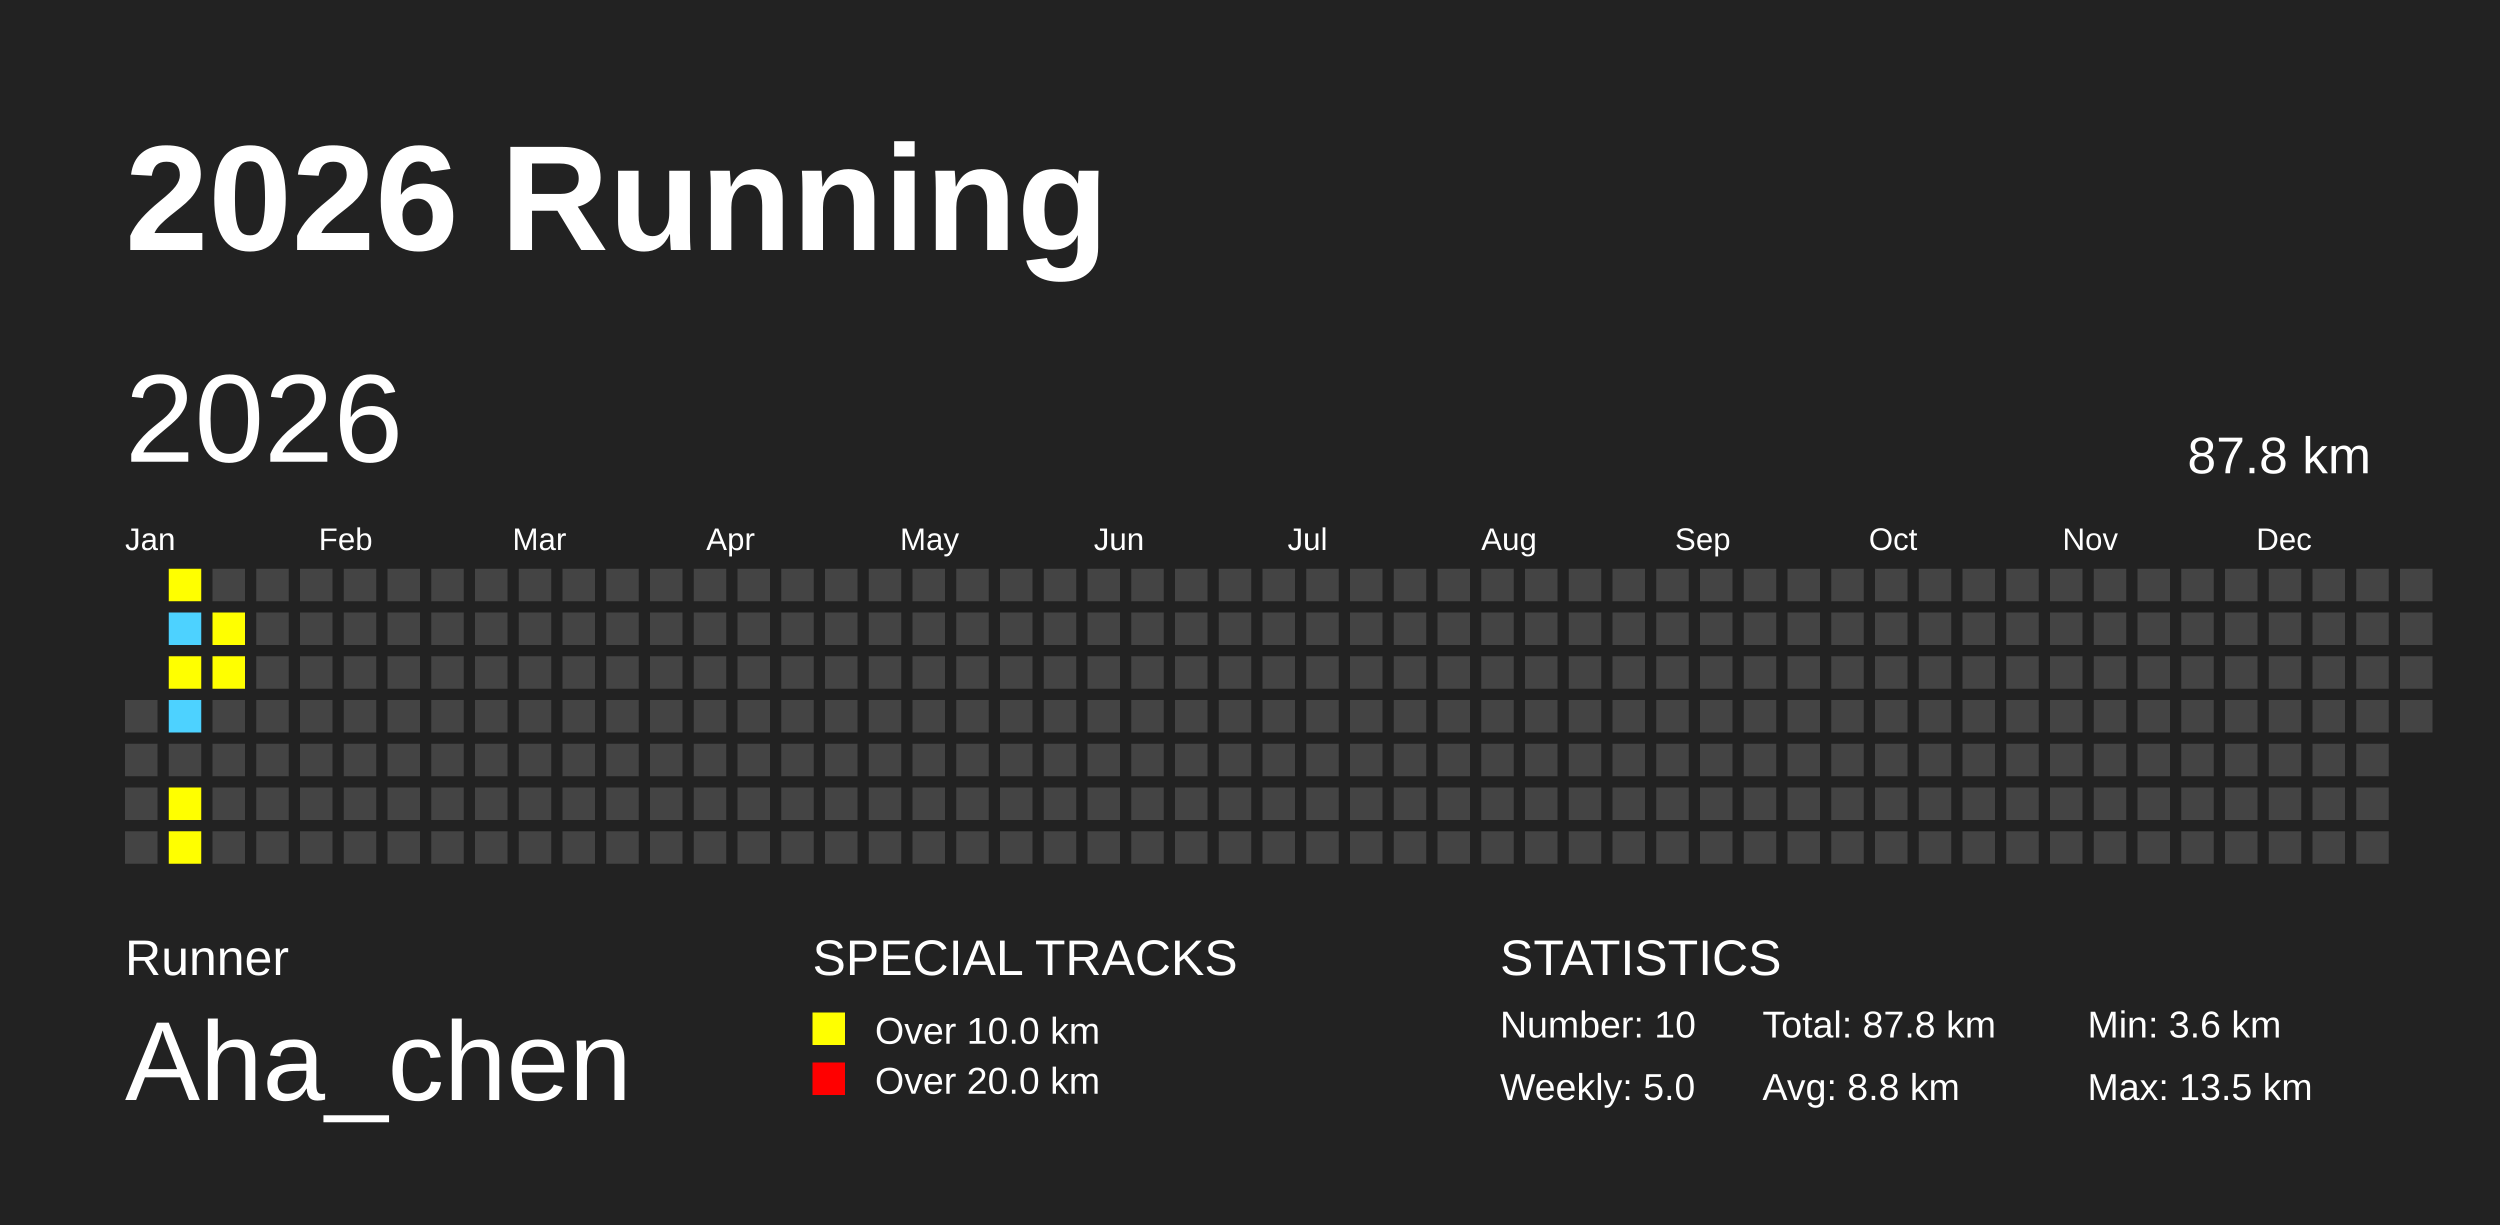
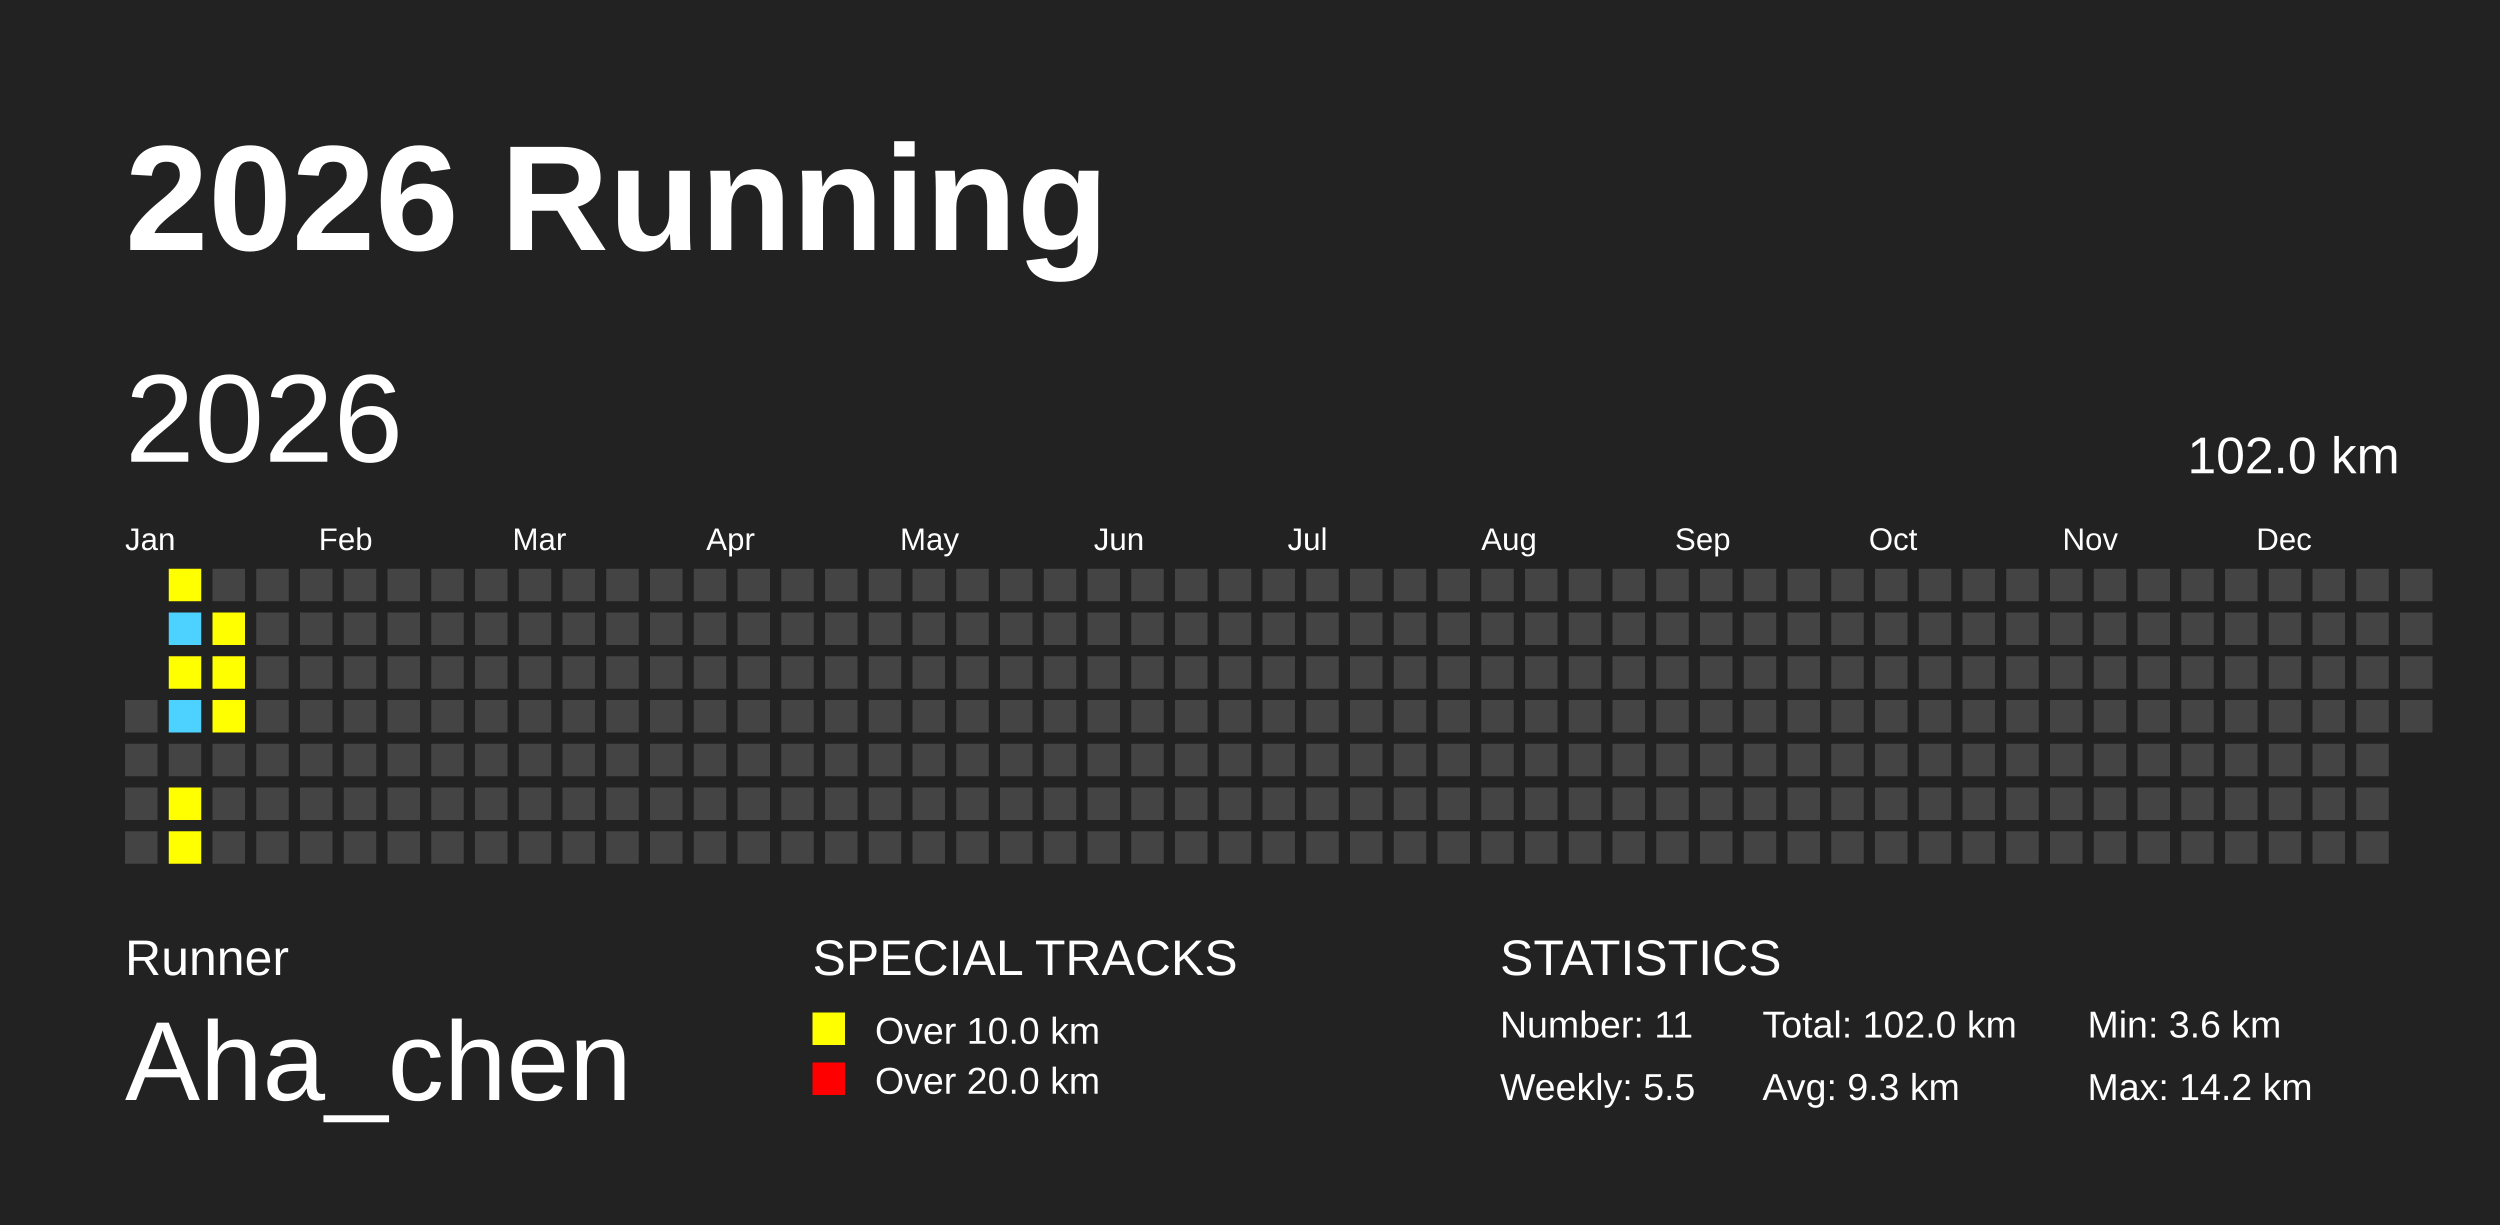
<svg xmlns="http://www.w3.org/2000/svg" baseProfile="full" height="98mm" version="1.1" viewBox="0,0,200,98" width="200mm">
  <defs />
  <rect fill="#222222" height="98" width="200" x="0" y="0" />
  <text fill="#FFFFFF" style="font-size:12px; font-family:Arial; font-weight:bold;" x="10" y="20">2026 Running</text>
  <text fill="#FFFFFF" style="font-size:4px; font-family:Arial" x="10" y="78">Runner</text>
  <text fill="#FFFFFF" style="font-size:9px; font-family:Arial" x="10" y="88">Aha_chen</text>
  <text fill="#FFFFFF" style="font-size:4px; font-family:Arial" x="65" y="78">SPECIAL TRACKS</text>
  <rect fill="yellow" height="2.6" width="2.6" x="65" y="81" />
  <text fill="#FFFFFF" style="font-size:3px; font-family:Arial" x="70" y="83.5">Over 10.0 km</text>
  <rect fill="red" height="2.6" width="2.6" x="65" y="85" />
  <text fill="#FFFFFF" style="font-size:3px; font-family:Arial" x="70" y="87.5">Over 20.0 km</text>
  <text fill="#FFFFFF" style="font-size:4px; font-family:Arial" x="120" y="78">STATISTICS</text>
-   <text fill="#FFFFFF" style="font-size:3px; font-family:Arial" x="120" y="83">Number: 10</text>
-   <text fill="#FFFFFF" style="font-size:3px; font-family:Arial" x="120" y="88">Weekly: 5.0</text>
-   <text fill="#FFFFFF" style="font-size:3px; font-family:Arial" x="141" y="83">Total: 87.8 km</text>
-   <text fill="#FFFFFF" style="font-size:3px; font-family:Arial" x="141" y="88">Avg: 8.8 km</text>
+   <text fill="#FFFFFF" style="font-size:3px; font-family:Arial" x="120" y="83">Number: 11</text>
+   <text fill="#FFFFFF" style="font-size:3px; font-family:Arial" x="120" y="88">Weekly: 5.5</text>
+   <text fill="#FFFFFF" style="font-size:3px; font-family:Arial" x="141" y="83">Total: 102.0 km</text>
+   <text fill="#FFFFFF" style="font-size:3px; font-family:Arial" x="141" y="88">Avg: 9.3 km</text>
  <text fill="#FFFFFF" style="font-size:3px; font-family:Arial" x="167" y="83">Min: 3.6 km</text>
-   <text fill="#FFFFFF" style="font-size:3px; font-family:Arial" x="167" y="88">Max: 13.5 km</text>
+   <text fill="#FFFFFF" style="font-size:3px; font-family:Arial" x="167" y="88">Max: 14.2 km</text>
  <text dominant-baseline="hanging" fill="#FFFFFF" style="font-size:10.0px; font-family:Arial;" x="10" y="30">2026</text>
-   <text dominant-baseline="hanging" fill="#FFFFFF" style="font-size:4.125px; font-family:Arial;" x="175" y="35">87.8 km</text>
+   <text dominant-baseline="hanging" fill="#FFFFFF" style="font-size:4.125px; font-family:Arial;" x="175" y="35">102.0 km</text>
  <text fill="#FFFFFF" style="font-size:2.5px; font-family:Arial" x="10.0" y="44">Jan</text>
  <text fill="#FFFFFF" style="font-size:2.5px; font-family:Arial" x="25.5" y="44">Feb</text>
  <text fill="#FFFFFF" style="font-size:2.5px; font-family:Arial" x="41.0" y="44">Mar</text>
  <text fill="#FFFFFF" style="font-size:2.5px; font-family:Arial" x="56.5" y="44">Apr</text>
  <text fill="#FFFFFF" style="font-size:2.5px; font-family:Arial" x="72.0" y="44">May</text>
  <text fill="#FFFFFF" style="font-size:2.5px; font-family:Arial" x="87.5" y="44">Jun</text>
  <text fill="#FFFFFF" style="font-size:2.5px; font-family:Arial" x="103.0" y="44">Jul</text>
  <text fill="#FFFFFF" style="font-size:2.5px; font-family:Arial" x="118.5" y="44">Aug</text>
  <text fill="#FFFFFF" style="font-size:2.5px; font-family:Arial" x="134.0" y="44">Sep</text>
  <text fill="#FFFFFF" style="font-size:2.5px; font-family:Arial" x="149.5" y="44">Oct</text>
  <text fill="#FFFFFF" style="font-size:2.5px; font-family:Arial" x="165.0" y="44">Nov</text>
  <text fill="#FFFFFF" style="font-size:2.5px; font-family:Arial" x="180.5" y="44">Dec</text>
  <rect fill="#444444" height="2.6" width="2.6" x="10.0" y="56.0" />
  <rect fill="#444444" height="2.6" width="2.6" x="10.0" y="59.5" />
  <rect fill="#444444" height="2.6" width="2.6" x="10.0" y="63.0" />
  <rect fill="#444444" height="2.6" width="2.6" x="10.0" y="66.5" />
  <rect fill="yellow" height="2.6" width="2.6" x="13.5" y="45.5" />
  <rect fill="#4DD2FF" height="2.6" width="2.6" x="13.5" y="49.0" />
  <rect fill="yellow" height="2.6" width="2.6" x="13.5" y="52.5" />
  <rect fill="#4DD2FF" height="2.6" width="2.6" x="13.5" y="56.0" />
  <rect fill="#444444" height="2.6" width="2.6" x="13.5" y="59.5" />
  <rect fill="yellow" height="2.6" width="2.6" x="13.5" y="63.0" />
  <rect fill="yellow" height="2.6" width="2.6" x="13.5" y="66.5" />
  <rect fill="#444444" height="2.6" width="2.6" x="17.0" y="45.5" />
  <rect fill="yellow" height="2.6" width="2.6" x="17.0" y="49.0" />
  <rect fill="yellow" height="2.6" width="2.6" x="17.0" y="52.5" />
-   <rect fill="#444444" height="2.6" width="2.6" x="17.0" y="56.0" />
+   <rect fill="yellow" height="2.6" width="2.6" x="17.0" y="56.0" />
  <rect fill="#444444" height="2.6" width="2.6" x="17.0" y="59.5" />
  <rect fill="#444444" height="2.6" width="2.6" x="17.0" y="63.0" />
  <rect fill="#444444" height="2.6" width="2.6" x="17.0" y="66.5" />
  <rect fill="#444444" height="2.6" width="2.6" x="20.5" y="45.5" />
  <rect fill="#444444" height="2.6" width="2.6" x="20.5" y="49.0" />
  <rect fill="#444444" height="2.6" width="2.6" x="20.5" y="52.5" />
  <rect fill="#444444" height="2.6" width="2.6" x="20.5" y="56.0" />
  <rect fill="#444444" height="2.6" width="2.6" x="20.5" y="59.5" />
  <rect fill="#444444" height="2.6" width="2.6" x="20.5" y="63.0" />
  <rect fill="#444444" height="2.6" width="2.6" x="20.5" y="66.5" />
  <rect fill="#444444" height="2.6" width="2.6" x="24.0" y="45.5" />
  <rect fill="#444444" height="2.6" width="2.6" x="24.0" y="49.0" />
  <rect fill="#444444" height="2.6" width="2.6" x="24.0" y="52.5" />
  <rect fill="#444444" height="2.6" width="2.6" x="24.0" y="56.0" />
  <rect fill="#444444" height="2.6" width="2.6" x="24.0" y="59.5" />
  <rect fill="#444444" height="2.6" width="2.6" x="24.0" y="63.0" />
  <rect fill="#444444" height="2.6" width="2.6" x="24.0" y="66.5" />
  <rect fill="#444444" height="2.6" width="2.6" x="27.5" y="45.5" />
  <rect fill="#444444" height="2.6" width="2.6" x="27.5" y="49.0" />
  <rect fill="#444444" height="2.6" width="2.6" x="27.5" y="52.5" />
  <rect fill="#444444" height="2.6" width="2.6" x="27.5" y="56.0" />
  <rect fill="#444444" height="2.6" width="2.6" x="27.5" y="59.5" />
  <rect fill="#444444" height="2.6" width="2.6" x="27.5" y="63.0" />
  <rect fill="#444444" height="2.6" width="2.6" x="27.5" y="66.5" />
  <rect fill="#444444" height="2.6" width="2.6" x="31.0" y="45.5" />
  <rect fill="#444444" height="2.6" width="2.6" x="31.0" y="49.0" />
  <rect fill="#444444" height="2.6" width="2.6" x="31.0" y="52.5" />
  <rect fill="#444444" height="2.6" width="2.6" x="31.0" y="56.0" />
  <rect fill="#444444" height="2.6" width="2.6" x="31.0" y="59.5" />
  <rect fill="#444444" height="2.6" width="2.6" x="31.0" y="63.0" />
  <rect fill="#444444" height="2.6" width="2.6" x="31.0" y="66.5" />
  <rect fill="#444444" height="2.6" width="2.6" x="34.5" y="45.5" />
  <rect fill="#444444" height="2.6" width="2.6" x="34.5" y="49.0" />
  <rect fill="#444444" height="2.6" width="2.6" x="34.5" y="52.5" />
  <rect fill="#444444" height="2.6" width="2.6" x="34.5" y="56.0" />
  <rect fill="#444444" height="2.6" width="2.6" x="34.5" y="59.5" />
  <rect fill="#444444" height="2.6" width="2.6" x="34.5" y="63.0" />
  <rect fill="#444444" height="2.6" width="2.6" x="34.5" y="66.5" />
  <rect fill="#444444" height="2.6" width="2.6" x="38.0" y="45.5" />
  <rect fill="#444444" height="2.6" width="2.6" x="38.0" y="49.0" />
  <rect fill="#444444" height="2.6" width="2.6" x="38.0" y="52.5" />
  <rect fill="#444444" height="2.6" width="2.6" x="38.0" y="56.0" />
  <rect fill="#444444" height="2.6" width="2.6" x="38.0" y="59.5" />
  <rect fill="#444444" height="2.6" width="2.6" x="38.0" y="63.0" />
  <rect fill="#444444" height="2.6" width="2.6" x="38.0" y="66.5" />
  <rect fill="#444444" height="2.6" width="2.6" x="41.5" y="45.5" />
  <rect fill="#444444" height="2.6" width="2.6" x="41.5" y="49.0" />
  <rect fill="#444444" height="2.6" width="2.6" x="41.5" y="52.5" />
  <rect fill="#444444" height="2.6" width="2.6" x="41.5" y="56.0" />
  <rect fill="#444444" height="2.6" width="2.6" x="41.5" y="59.5" />
  <rect fill="#444444" height="2.6" width="2.6" x="41.5" y="63.0" />
  <rect fill="#444444" height="2.6" width="2.6" x="41.5" y="66.5" />
  <rect fill="#444444" height="2.6" width="2.6" x="45.0" y="45.5" />
  <rect fill="#444444" height="2.6" width="2.6" x="45.0" y="49.0" />
  <rect fill="#444444" height="2.6" width="2.6" x="45.0" y="52.5" />
  <rect fill="#444444" height="2.6" width="2.6" x="45.0" y="56.0" />
  <rect fill="#444444" height="2.6" width="2.6" x="45.0" y="59.5" />
  <rect fill="#444444" height="2.6" width="2.6" x="45.0" y="63.0" />
  <rect fill="#444444" height="2.6" width="2.6" x="45.0" y="66.5" />
  <rect fill="#444444" height="2.6" width="2.6" x="48.5" y="45.5" />
  <rect fill="#444444" height="2.6" width="2.6" x="48.5" y="49.0" />
  <rect fill="#444444" height="2.6" width="2.6" x="48.5" y="52.5" />
  <rect fill="#444444" height="2.6" width="2.6" x="48.5" y="56.0" />
  <rect fill="#444444" height="2.6" width="2.6" x="48.5" y="59.5" />
  <rect fill="#444444" height="2.6" width="2.6" x="48.5" y="63.0" />
  <rect fill="#444444" height="2.6" width="2.6" x="48.5" y="66.5" />
  <rect fill="#444444" height="2.6" width="2.6" x="52.0" y="45.5" />
  <rect fill="#444444" height="2.6" width="2.6" x="52.0" y="49.0" />
  <rect fill="#444444" height="2.6" width="2.6" x="52.0" y="52.5" />
  <rect fill="#444444" height="2.6" width="2.6" x="52.0" y="56.0" />
  <rect fill="#444444" height="2.6" width="2.6" x="52.0" y="59.5" />
  <rect fill="#444444" height="2.6" width="2.6" x="52.0" y="63.0" />
  <rect fill="#444444" height="2.6" width="2.6" x="52.0" y="66.5" />
  <rect fill="#444444" height="2.6" width="2.6" x="55.5" y="45.5" />
  <rect fill="#444444" height="2.6" width="2.6" x="55.5" y="49.0" />
  <rect fill="#444444" height="2.6" width="2.6" x="55.5" y="52.5" />
  <rect fill="#444444" height="2.6" width="2.6" x="55.5" y="56.0" />
  <rect fill="#444444" height="2.6" width="2.6" x="55.5" y="59.5" />
  <rect fill="#444444" height="2.6" width="2.6" x="55.5" y="63.0" />
  <rect fill="#444444" height="2.6" width="2.6" x="55.5" y="66.5" />
  <rect fill="#444444" height="2.6" width="2.6" x="59.0" y="45.5" />
  <rect fill="#444444" height="2.6" width="2.6" x="59.0" y="49.0" />
  <rect fill="#444444" height="2.6" width="2.6" x="59.0" y="52.5" />
  <rect fill="#444444" height="2.6" width="2.6" x="59.0" y="56.0" />
  <rect fill="#444444" height="2.6" width="2.6" x="59.0" y="59.5" />
  <rect fill="#444444" height="2.6" width="2.6" x="59.0" y="63.0" />
  <rect fill="#444444" height="2.6" width="2.6" x="59.0" y="66.5" />
  <rect fill="#444444" height="2.6" width="2.6" x="62.5" y="45.5" />
  <rect fill="#444444" height="2.6" width="2.6" x="62.5" y="49.0" />
  <rect fill="#444444" height="2.6" width="2.6" x="62.5" y="52.5" />
  <rect fill="#444444" height="2.6" width="2.6" x="62.5" y="56.0" />
  <rect fill="#444444" height="2.6" width="2.6" x="62.5" y="59.5" />
  <rect fill="#444444" height="2.6" width="2.6" x="62.5" y="63.0" />
  <rect fill="#444444" height="2.6" width="2.6" x="62.5" y="66.5" />
  <rect fill="#444444" height="2.6" width="2.6" x="66.0" y="45.5" />
  <rect fill="#444444" height="2.6" width="2.6" x="66.0" y="49.0" />
  <rect fill="#444444" height="2.6" width="2.6" x="66.0" y="52.5" />
  <rect fill="#444444" height="2.6" width="2.6" x="66.0" y="56.0" />
  <rect fill="#444444" height="2.6" width="2.6" x="66.0" y="59.5" />
  <rect fill="#444444" height="2.6" width="2.6" x="66.0" y="63.0" />
  <rect fill="#444444" height="2.6" width="2.6" x="66.0" y="66.5" />
  <rect fill="#444444" height="2.6" width="2.6" x="69.5" y="45.5" />
  <rect fill="#444444" height="2.6" width="2.6" x="69.5" y="49.0" />
  <rect fill="#444444" height="2.6" width="2.6" x="69.5" y="52.5" />
  <rect fill="#444444" height="2.6" width="2.6" x="69.5" y="56.0" />
  <rect fill="#444444" height="2.6" width="2.6" x="69.5" y="59.5" />
  <rect fill="#444444" height="2.6" width="2.6" x="69.5" y="63.0" />
  <rect fill="#444444" height="2.6" width="2.6" x="69.5" y="66.5" />
  <rect fill="#444444" height="2.6" width="2.6" x="73.0" y="45.5" />
  <rect fill="#444444" height="2.6" width="2.6" x="73.0" y="49.0" />
  <rect fill="#444444" height="2.6" width="2.6" x="73.0" y="52.5" />
  <rect fill="#444444" height="2.6" width="2.6" x="73.0" y="56.0" />
  <rect fill="#444444" height="2.6" width="2.6" x="73.0" y="59.5" />
  <rect fill="#444444" height="2.6" width="2.6" x="73.0" y="63.0" />
  <rect fill="#444444" height="2.6" width="2.6" x="73.0" y="66.5" />
  <rect fill="#444444" height="2.6" width="2.6" x="76.5" y="45.5" />
  <rect fill="#444444" height="2.6" width="2.6" x="76.5" y="49.0" />
  <rect fill="#444444" height="2.6" width="2.6" x="76.5" y="52.5" />
  <rect fill="#444444" height="2.6" width="2.6" x="76.5" y="56.0" />
  <rect fill="#444444" height="2.6" width="2.6" x="76.5" y="59.5" />
  <rect fill="#444444" height="2.6" width="2.6" x="76.5" y="63.0" />
  <rect fill="#444444" height="2.6" width="2.6" x="76.5" y="66.5" />
  <rect fill="#444444" height="2.6" width="2.6" x="80.0" y="45.5" />
  <rect fill="#444444" height="2.6" width="2.6" x="80.0" y="49.0" />
  <rect fill="#444444" height="2.6" width="2.6" x="80.0" y="52.5" />
  <rect fill="#444444" height="2.6" width="2.6" x="80.0" y="56.0" />
  <rect fill="#444444" height="2.6" width="2.6" x="80.0" y="59.5" />
  <rect fill="#444444" height="2.6" width="2.6" x="80.0" y="63.0" />
  <rect fill="#444444" height="2.6" width="2.6" x="80.0" y="66.5" />
  <rect fill="#444444" height="2.6" width="2.6" x="83.5" y="45.5" />
  <rect fill="#444444" height="2.6" width="2.6" x="83.5" y="49.0" />
  <rect fill="#444444" height="2.6" width="2.6" x="83.5" y="52.5" />
  <rect fill="#444444" height="2.6" width="2.6" x="83.5" y="56.0" />
  <rect fill="#444444" height="2.6" width="2.6" x="83.5" y="59.5" />
  <rect fill="#444444" height="2.6" width="2.6" x="83.5" y="63.0" />
  <rect fill="#444444" height="2.6" width="2.6" x="83.5" y="66.5" />
  <rect fill="#444444" height="2.6" width="2.6" x="87.0" y="45.5" />
  <rect fill="#444444" height="2.6" width="2.6" x="87.0" y="49.0" />
  <rect fill="#444444" height="2.6" width="2.6" x="87.0" y="52.5" />
  <rect fill="#444444" height="2.6" width="2.6" x="87.0" y="56.0" />
  <rect fill="#444444" height="2.6" width="2.6" x="87.0" y="59.5" />
  <rect fill="#444444" height="2.6" width="2.6" x="87.0" y="63.0" />
  <rect fill="#444444" height="2.6" width="2.6" x="87.0" y="66.5" />
  <rect fill="#444444" height="2.6" width="2.6" x="90.5" y="45.5" />
  <rect fill="#444444" height="2.6" width="2.6" x="90.5" y="49.0" />
  <rect fill="#444444" height="2.6" width="2.6" x="90.5" y="52.5" />
  <rect fill="#444444" height="2.6" width="2.6" x="90.5" y="56.0" />
  <rect fill="#444444" height="2.6" width="2.6" x="90.5" y="59.5" />
  <rect fill="#444444" height="2.6" width="2.6" x="90.5" y="63.0" />
  <rect fill="#444444" height="2.6" width="2.6" x="90.5" y="66.5" />
  <rect fill="#444444" height="2.6" width="2.6" x="94.0" y="45.5" />
  <rect fill="#444444" height="2.6" width="2.6" x="94.0" y="49.0" />
  <rect fill="#444444" height="2.6" width="2.6" x="94.0" y="52.5" />
  <rect fill="#444444" height="2.6" width="2.6" x="94.0" y="56.0" />
  <rect fill="#444444" height="2.6" width="2.6" x="94.0" y="59.5" />
  <rect fill="#444444" height="2.6" width="2.6" x="94.0" y="63.0" />
  <rect fill="#444444" height="2.6" width="2.6" x="94.0" y="66.5" />
  <rect fill="#444444" height="2.6" width="2.6" x="97.5" y="45.5" />
  <rect fill="#444444" height="2.6" width="2.6" x="97.5" y="49.0" />
  <rect fill="#444444" height="2.6" width="2.6" x="97.5" y="52.5" />
  <rect fill="#444444" height="2.6" width="2.6" x="97.5" y="56.0" />
  <rect fill="#444444" height="2.6" width="2.6" x="97.5" y="59.5" />
  <rect fill="#444444" height="2.6" width="2.6" x="97.5" y="63.0" />
  <rect fill="#444444" height="2.6" width="2.6" x="97.5" y="66.5" />
  <rect fill="#444444" height="2.6" width="2.6" x="101.0" y="45.5" />
  <rect fill="#444444" height="2.6" width="2.6" x="101.0" y="49.0" />
  <rect fill="#444444" height="2.6" width="2.6" x="101.0" y="52.5" />
  <rect fill="#444444" height="2.6" width="2.6" x="101.0" y="56.0" />
  <rect fill="#444444" height="2.6" width="2.6" x="101.0" y="59.5" />
  <rect fill="#444444" height="2.6" width="2.6" x="101.0" y="63.0" />
  <rect fill="#444444" height="2.6" width="2.6" x="101.0" y="66.5" />
  <rect fill="#444444" height="2.6" width="2.6" x="104.5" y="45.5" />
  <rect fill="#444444" height="2.6" width="2.6" x="104.5" y="49.0" />
  <rect fill="#444444" height="2.6" width="2.6" x="104.5" y="52.5" />
  <rect fill="#444444" height="2.6" width="2.6" x="104.5" y="56.0" />
  <rect fill="#444444" height="2.6" width="2.6" x="104.5" y="59.5" />
  <rect fill="#444444" height="2.6" width="2.6" x="104.5" y="63.0" />
  <rect fill="#444444" height="2.6" width="2.6" x="104.5" y="66.5" />
  <rect fill="#444444" height="2.6" width="2.6" x="108.0" y="45.5" />
  <rect fill="#444444" height="2.6" width="2.6" x="108.0" y="49.0" />
  <rect fill="#444444" height="2.6" width="2.6" x="108.0" y="52.5" />
  <rect fill="#444444" height="2.6" width="2.6" x="108.0" y="56.0" />
  <rect fill="#444444" height="2.6" width="2.6" x="108.0" y="59.5" />
  <rect fill="#444444" height="2.6" width="2.6" x="108.0" y="63.0" />
  <rect fill="#444444" height="2.6" width="2.6" x="108.0" y="66.5" />
  <rect fill="#444444" height="2.6" width="2.6" x="111.5" y="45.5" />
  <rect fill="#444444" height="2.6" width="2.6" x="111.5" y="49.0" />
  <rect fill="#444444" height="2.6" width="2.6" x="111.5" y="52.5" />
  <rect fill="#444444" height="2.6" width="2.6" x="111.5" y="56.0" />
  <rect fill="#444444" height="2.6" width="2.6" x="111.5" y="59.5" />
  <rect fill="#444444" height="2.6" width="2.6" x="111.5" y="63.0" />
  <rect fill="#444444" height="2.6" width="2.6" x="111.5" y="66.5" />
  <rect fill="#444444" height="2.6" width="2.6" x="115.0" y="45.5" />
  <rect fill="#444444" height="2.6" width="2.6" x="115.0" y="49.0" />
  <rect fill="#444444" height="2.6" width="2.6" x="115.0" y="52.5" />
  <rect fill="#444444" height="2.6" width="2.6" x="115.0" y="56.0" />
  <rect fill="#444444" height="2.6" width="2.6" x="115.0" y="59.5" />
  <rect fill="#444444" height="2.6" width="2.6" x="115.0" y="63.0" />
  <rect fill="#444444" height="2.6" width="2.6" x="115.0" y="66.5" />
  <rect fill="#444444" height="2.6" width="2.6" x="118.5" y="45.5" />
  <rect fill="#444444" height="2.6" width="2.6" x="118.5" y="49.0" />
  <rect fill="#444444" height="2.6" width="2.6" x="118.5" y="52.5" />
  <rect fill="#444444" height="2.6" width="2.6" x="118.5" y="56.0" />
  <rect fill="#444444" height="2.6" width="2.6" x="118.5" y="59.5" />
  <rect fill="#444444" height="2.6" width="2.6" x="118.5" y="63.0" />
  <rect fill="#444444" height="2.6" width="2.6" x="118.5" y="66.5" />
  <rect fill="#444444" height="2.6" width="2.6" x="122.0" y="45.5" />
  <rect fill="#444444" height="2.6" width="2.6" x="122.0" y="49.0" />
  <rect fill="#444444" height="2.6" width="2.6" x="122.0" y="52.5" />
  <rect fill="#444444" height="2.6" width="2.6" x="122.0" y="56.0" />
  <rect fill="#444444" height="2.6" width="2.6" x="122.0" y="59.5" />
  <rect fill="#444444" height="2.6" width="2.6" x="122.0" y="63.0" />
  <rect fill="#444444" height="2.6" width="2.6" x="122.0" y="66.5" />
  <rect fill="#444444" height="2.6" width="2.6" x="125.5" y="45.5" />
  <rect fill="#444444" height="2.6" width="2.6" x="125.5" y="49.0" />
  <rect fill="#444444" height="2.6" width="2.6" x="125.5" y="52.5" />
  <rect fill="#444444" height="2.6" width="2.6" x="125.5" y="56.0" />
  <rect fill="#444444" height="2.6" width="2.6" x="125.5" y="59.5" />
  <rect fill="#444444" height="2.6" width="2.6" x="125.5" y="63.0" />
  <rect fill="#444444" height="2.6" width="2.6" x="125.5" y="66.5" />
  <rect fill="#444444" height="2.6" width="2.6" x="129.0" y="45.5" />
  <rect fill="#444444" height="2.6" width="2.6" x="129.0" y="49.0" />
  <rect fill="#444444" height="2.6" width="2.6" x="129.0" y="52.5" />
  <rect fill="#444444" height="2.6" width="2.6" x="129.0" y="56.0" />
  <rect fill="#444444" height="2.6" width="2.6" x="129.0" y="59.5" />
  <rect fill="#444444" height="2.6" width="2.6" x="129.0" y="63.0" />
  <rect fill="#444444" height="2.6" width="2.6" x="129.0" y="66.5" />
  <rect fill="#444444" height="2.6" width="2.6" x="132.5" y="45.5" />
  <rect fill="#444444" height="2.6" width="2.6" x="132.5" y="49.0" />
  <rect fill="#444444" height="2.6" width="2.6" x="132.5" y="52.5" />
  <rect fill="#444444" height="2.6" width="2.6" x="132.5" y="56.0" />
  <rect fill="#444444" height="2.6" width="2.6" x="132.5" y="59.5" />
  <rect fill="#444444" height="2.6" width="2.6" x="132.5" y="63.0" />
  <rect fill="#444444" height="2.6" width="2.6" x="132.5" y="66.5" />
  <rect fill="#444444" height="2.6" width="2.6" x="136.0" y="45.5" />
  <rect fill="#444444" height="2.6" width="2.6" x="136.0" y="49.0" />
  <rect fill="#444444" height="2.6" width="2.6" x="136.0" y="52.5" />
  <rect fill="#444444" height="2.6" width="2.6" x="136.0" y="56.0" />
  <rect fill="#444444" height="2.6" width="2.6" x="136.0" y="59.5" />
  <rect fill="#444444" height="2.6" width="2.6" x="136.0" y="63.0" />
  <rect fill="#444444" height="2.6" width="2.6" x="136.0" y="66.5" />
  <rect fill="#444444" height="2.6" width="2.6" x="139.5" y="45.5" />
  <rect fill="#444444" height="2.6" width="2.6" x="139.5" y="49.0" />
  <rect fill="#444444" height="2.6" width="2.6" x="139.5" y="52.5" />
  <rect fill="#444444" height="2.6" width="2.6" x="139.5" y="56.0" />
  <rect fill="#444444" height="2.6" width="2.6" x="139.5" y="59.5" />
  <rect fill="#444444" height="2.6" width="2.6" x="139.5" y="63.0" />
  <rect fill="#444444" height="2.6" width="2.6" x="139.5" y="66.5" />
  <rect fill="#444444" height="2.6" width="2.6" x="143.0" y="45.5" />
  <rect fill="#444444" height="2.6" width="2.6" x="143.0" y="49.0" />
  <rect fill="#444444" height="2.6" width="2.6" x="143.0" y="52.5" />
  <rect fill="#444444" height="2.6" width="2.6" x="143.0" y="56.0" />
  <rect fill="#444444" height="2.6" width="2.6" x="143.0" y="59.5" />
  <rect fill="#444444" height="2.6" width="2.6" x="143.0" y="63.0" />
  <rect fill="#444444" height="2.6" width="2.6" x="143.0" y="66.5" />
  <rect fill="#444444" height="2.6" width="2.6" x="146.5" y="45.5" />
  <rect fill="#444444" height="2.6" width="2.6" x="146.5" y="49.0" />
  <rect fill="#444444" height="2.6" width="2.6" x="146.5" y="52.5" />
  <rect fill="#444444" height="2.6" width="2.6" x="146.5" y="56.0" />
  <rect fill="#444444" height="2.6" width="2.6" x="146.5" y="59.5" />
  <rect fill="#444444" height="2.6" width="2.6" x="146.5" y="63.0" />
  <rect fill="#444444" height="2.6" width="2.6" x="146.5" y="66.5" />
  <rect fill="#444444" height="2.6" width="2.6" x="150.0" y="45.5" />
  <rect fill="#444444" height="2.6" width="2.6" x="150.0" y="49.0" />
  <rect fill="#444444" height="2.6" width="2.6" x="150.0" y="52.5" />
  <rect fill="#444444" height="2.6" width="2.6" x="150.0" y="56.0" />
  <rect fill="#444444" height="2.6" width="2.6" x="150.0" y="59.5" />
  <rect fill="#444444" height="2.6" width="2.6" x="150.0" y="63.0" />
  <rect fill="#444444" height="2.6" width="2.6" x="150.0" y="66.5" />
  <rect fill="#444444" height="2.6" width="2.6" x="153.5" y="45.5" />
  <rect fill="#444444" height="2.6" width="2.6" x="153.5" y="49.0" />
  <rect fill="#444444" height="2.6" width="2.6" x="153.5" y="52.5" />
  <rect fill="#444444" height="2.6" width="2.6" x="153.5" y="56.0" />
  <rect fill="#444444" height="2.6" width="2.6" x="153.5" y="59.5" />
  <rect fill="#444444" height="2.6" width="2.6" x="153.5" y="63.0" />
  <rect fill="#444444" height="2.6" width="2.6" x="153.5" y="66.5" />
  <rect fill="#444444" height="2.6" width="2.6" x="157.0" y="45.5" />
  <rect fill="#444444" height="2.6" width="2.6" x="157.0" y="49.0" />
  <rect fill="#444444" height="2.6" width="2.6" x="157.0" y="52.5" />
  <rect fill="#444444" height="2.6" width="2.6" x="157.0" y="56.0" />
  <rect fill="#444444" height="2.6" width="2.6" x="157.0" y="59.5" />
  <rect fill="#444444" height="2.6" width="2.6" x="157.0" y="63.0" />
  <rect fill="#444444" height="2.6" width="2.6" x="157.0" y="66.5" />
  <rect fill="#444444" height="2.6" width="2.6" x="160.5" y="45.5" />
  <rect fill="#444444" height="2.6" width="2.6" x="160.5" y="49.0" />
  <rect fill="#444444" height="2.6" width="2.6" x="160.5" y="52.5" />
  <rect fill="#444444" height="2.6" width="2.6" x="160.5" y="56.0" />
  <rect fill="#444444" height="2.6" width="2.6" x="160.5" y="59.5" />
  <rect fill="#444444" height="2.6" width="2.6" x="160.5" y="63.0" />
  <rect fill="#444444" height="2.6" width="2.6" x="160.5" y="66.5" />
  <rect fill="#444444" height="2.6" width="2.6" x="164.0" y="45.5" />
  <rect fill="#444444" height="2.6" width="2.6" x="164.0" y="49.0" />
  <rect fill="#444444" height="2.6" width="2.6" x="164.0" y="52.5" />
  <rect fill="#444444" height="2.6" width="2.6" x="164.0" y="56.0" />
  <rect fill="#444444" height="2.6" width="2.6" x="164.0" y="59.5" />
  <rect fill="#444444" height="2.6" width="2.6" x="164.0" y="63.0" />
  <rect fill="#444444" height="2.6" width="2.6" x="164.0" y="66.5" />
  <rect fill="#444444" height="2.6" width="2.6" x="167.5" y="45.5" />
  <rect fill="#444444" height="2.6" width="2.6" x="167.5" y="49.0" />
  <rect fill="#444444" height="2.6" width="2.6" x="167.5" y="52.5" />
  <rect fill="#444444" height="2.6" width="2.6" x="167.5" y="56.0" />
  <rect fill="#444444" height="2.6" width="2.6" x="167.5" y="59.5" />
  <rect fill="#444444" height="2.6" width="2.6" x="167.5" y="63.0" />
  <rect fill="#444444" height="2.6" width="2.6" x="167.5" y="66.5" />
  <rect fill="#444444" height="2.6" width="2.6" x="171.0" y="45.5" />
  <rect fill="#444444" height="2.6" width="2.6" x="171.0" y="49.0" />
  <rect fill="#444444" height="2.6" width="2.6" x="171.0" y="52.5" />
  <rect fill="#444444" height="2.6" width="2.6" x="171.0" y="56.0" />
  <rect fill="#444444" height="2.6" width="2.6" x="171.0" y="59.5" />
  <rect fill="#444444" height="2.6" width="2.6" x="171.0" y="63.0" />
  <rect fill="#444444" height="2.6" width="2.6" x="171.0" y="66.5" />
  <rect fill="#444444" height="2.6" width="2.6" x="174.5" y="45.5" />
  <rect fill="#444444" height="2.6" width="2.6" x="174.5" y="49.0" />
  <rect fill="#444444" height="2.6" width="2.6" x="174.5" y="52.5" />
  <rect fill="#444444" height="2.6" width="2.6" x="174.5" y="56.0" />
  <rect fill="#444444" height="2.6" width="2.6" x="174.5" y="59.5" />
  <rect fill="#444444" height="2.6" width="2.6" x="174.5" y="63.0" />
  <rect fill="#444444" height="2.6" width="2.6" x="174.5" y="66.5" />
  <rect fill="#444444" height="2.6" width="2.6" x="178.0" y="45.5" />
  <rect fill="#444444" height="2.6" width="2.6" x="178.0" y="49.0" />
  <rect fill="#444444" height="2.6" width="2.6" x="178.0" y="52.5" />
  <rect fill="#444444" height="2.6" width="2.6" x="178.0" y="56.0" />
  <rect fill="#444444" height="2.6" width="2.6" x="178.0" y="59.5" />
  <rect fill="#444444" height="2.6" width="2.6" x="178.0" y="63.0" />
  <rect fill="#444444" height="2.6" width="2.6" x="178.0" y="66.5" />
  <rect fill="#444444" height="2.6" width="2.6" x="181.5" y="45.5" />
  <rect fill="#444444" height="2.6" width="2.6" x="181.5" y="49.0" />
  <rect fill="#444444" height="2.6" width="2.6" x="181.5" y="52.5" />
  <rect fill="#444444" height="2.6" width="2.6" x="181.5" y="56.0" />
  <rect fill="#444444" height="2.6" width="2.6" x="181.5" y="59.5" />
  <rect fill="#444444" height="2.6" width="2.6" x="181.5" y="63.0" />
  <rect fill="#444444" height="2.6" width="2.6" x="181.5" y="66.5" />
  <rect fill="#444444" height="2.6" width="2.6" x="185.0" y="45.5" />
  <rect fill="#444444" height="2.6" width="2.6" x="185.0" y="49.0" />
  <rect fill="#444444" height="2.6" width="2.6" x="185.0" y="52.5" />
  <rect fill="#444444" height="2.6" width="2.6" x="185.0" y="56.0" />
  <rect fill="#444444" height="2.6" width="2.6" x="185.0" y="59.5" />
  <rect fill="#444444" height="2.6" width="2.6" x="185.0" y="63.0" />
  <rect fill="#444444" height="2.6" width="2.6" x="185.0" y="66.5" />
  <rect fill="#444444" height="2.6" width="2.6" x="188.5" y="45.5" />
  <rect fill="#444444" height="2.6" width="2.6" x="188.5" y="49.0" />
  <rect fill="#444444" height="2.6" width="2.6" x="188.5" y="52.5" />
  <rect fill="#444444" height="2.6" width="2.6" x="188.5" y="56.0" />
  <rect fill="#444444" height="2.6" width="2.6" x="188.5" y="59.5" />
  <rect fill="#444444" height="2.6" width="2.6" x="188.5" y="63.0" />
  <rect fill="#444444" height="2.6" width="2.6" x="188.5" y="66.5" />
  <rect fill="#444444" height="2.6" width="2.6" x="192.0" y="45.5" />
  <rect fill="#444444" height="2.6" width="2.6" x="192.0" y="49.0" />
  <rect fill="#444444" height="2.6" width="2.6" x="192.0" y="52.5" />
  <rect fill="#444444" height="2.6" width="2.6" x="192.0" y="56.0" />
</svg>
